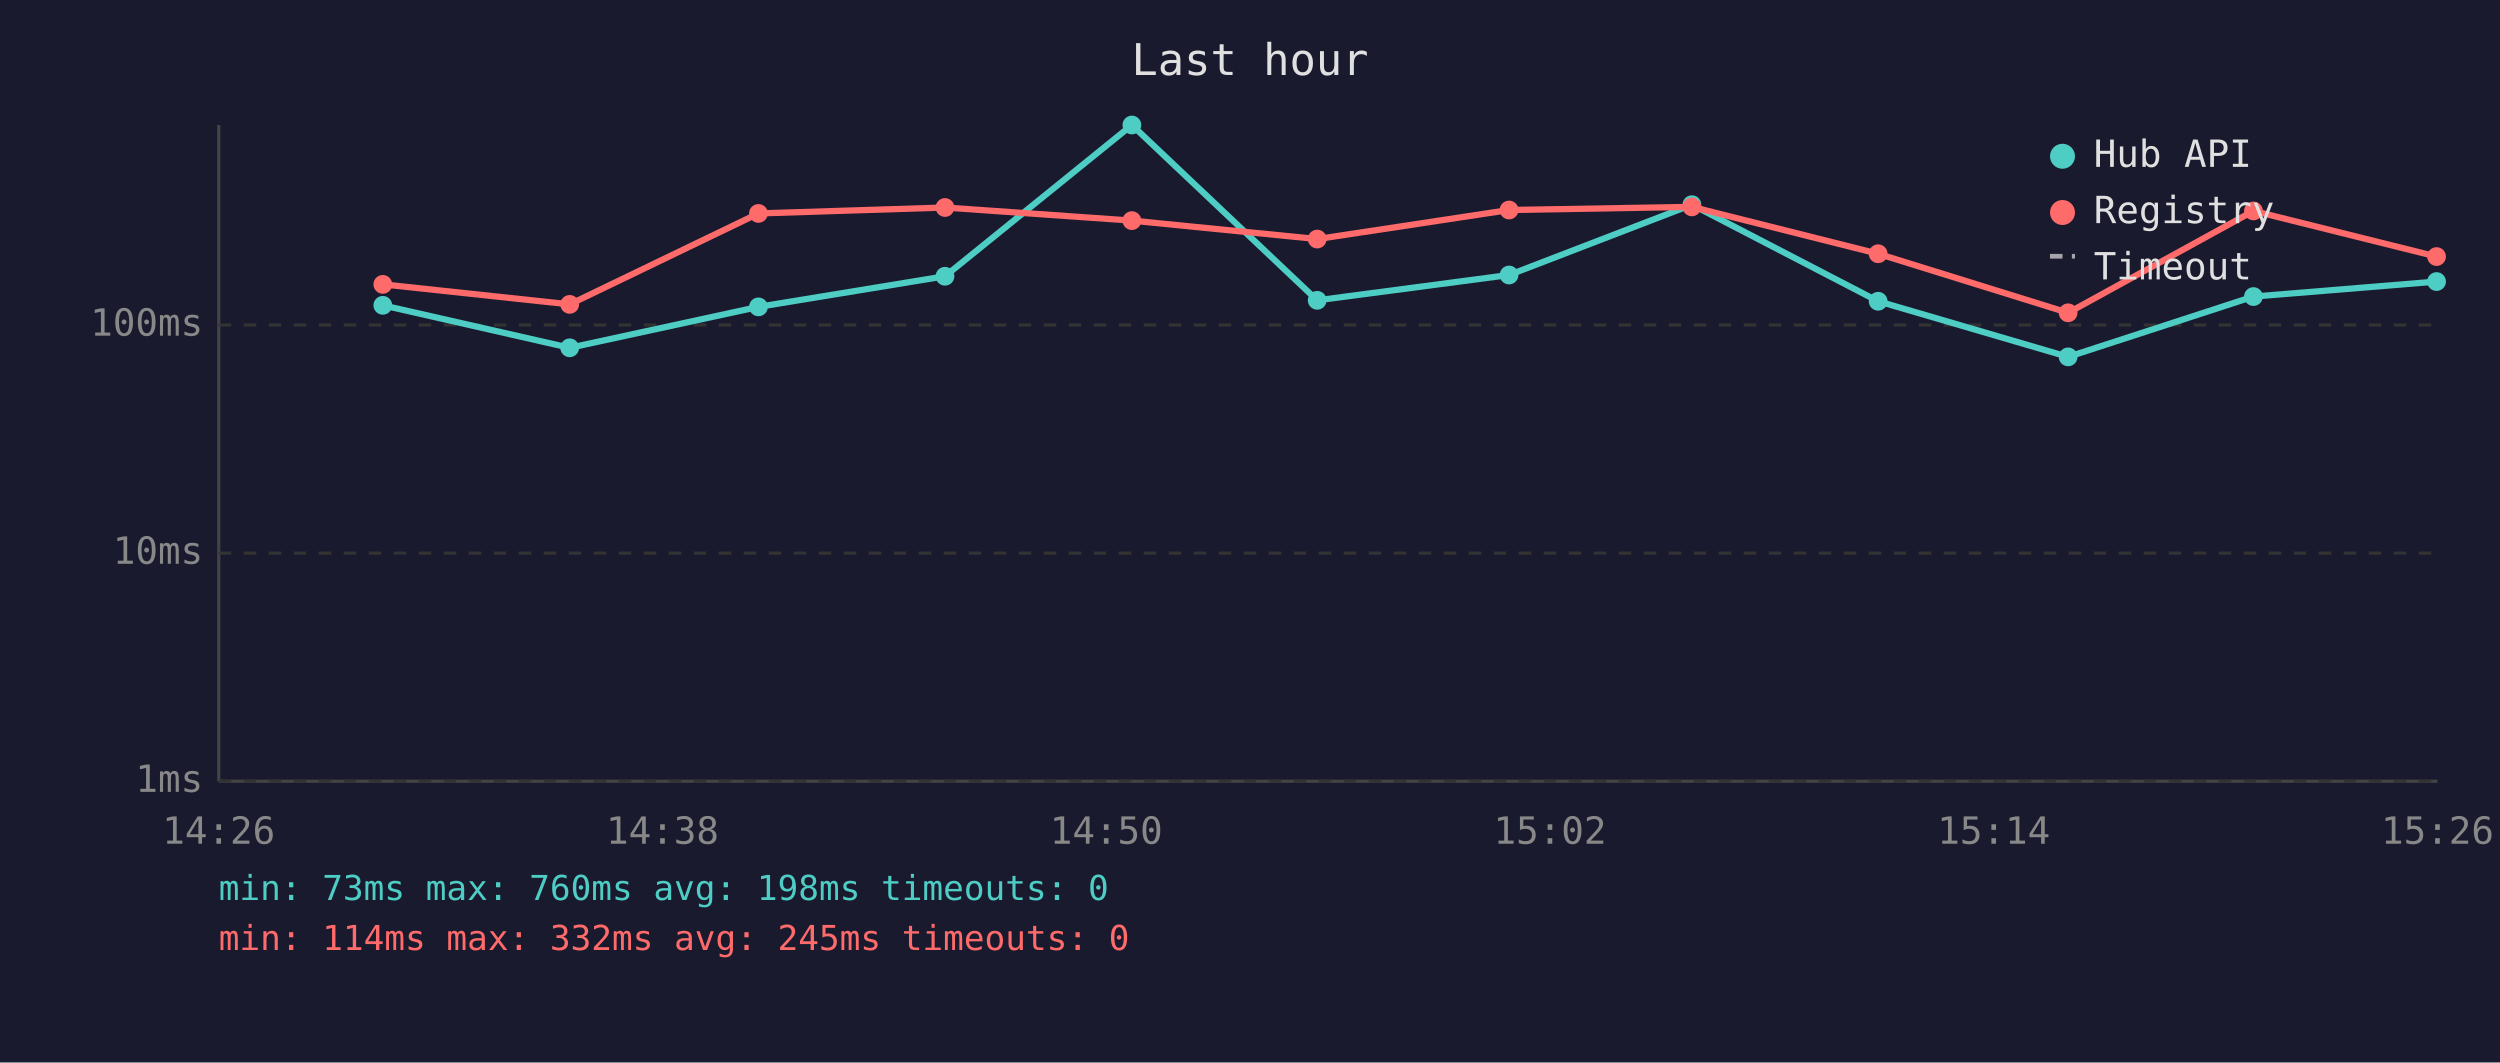
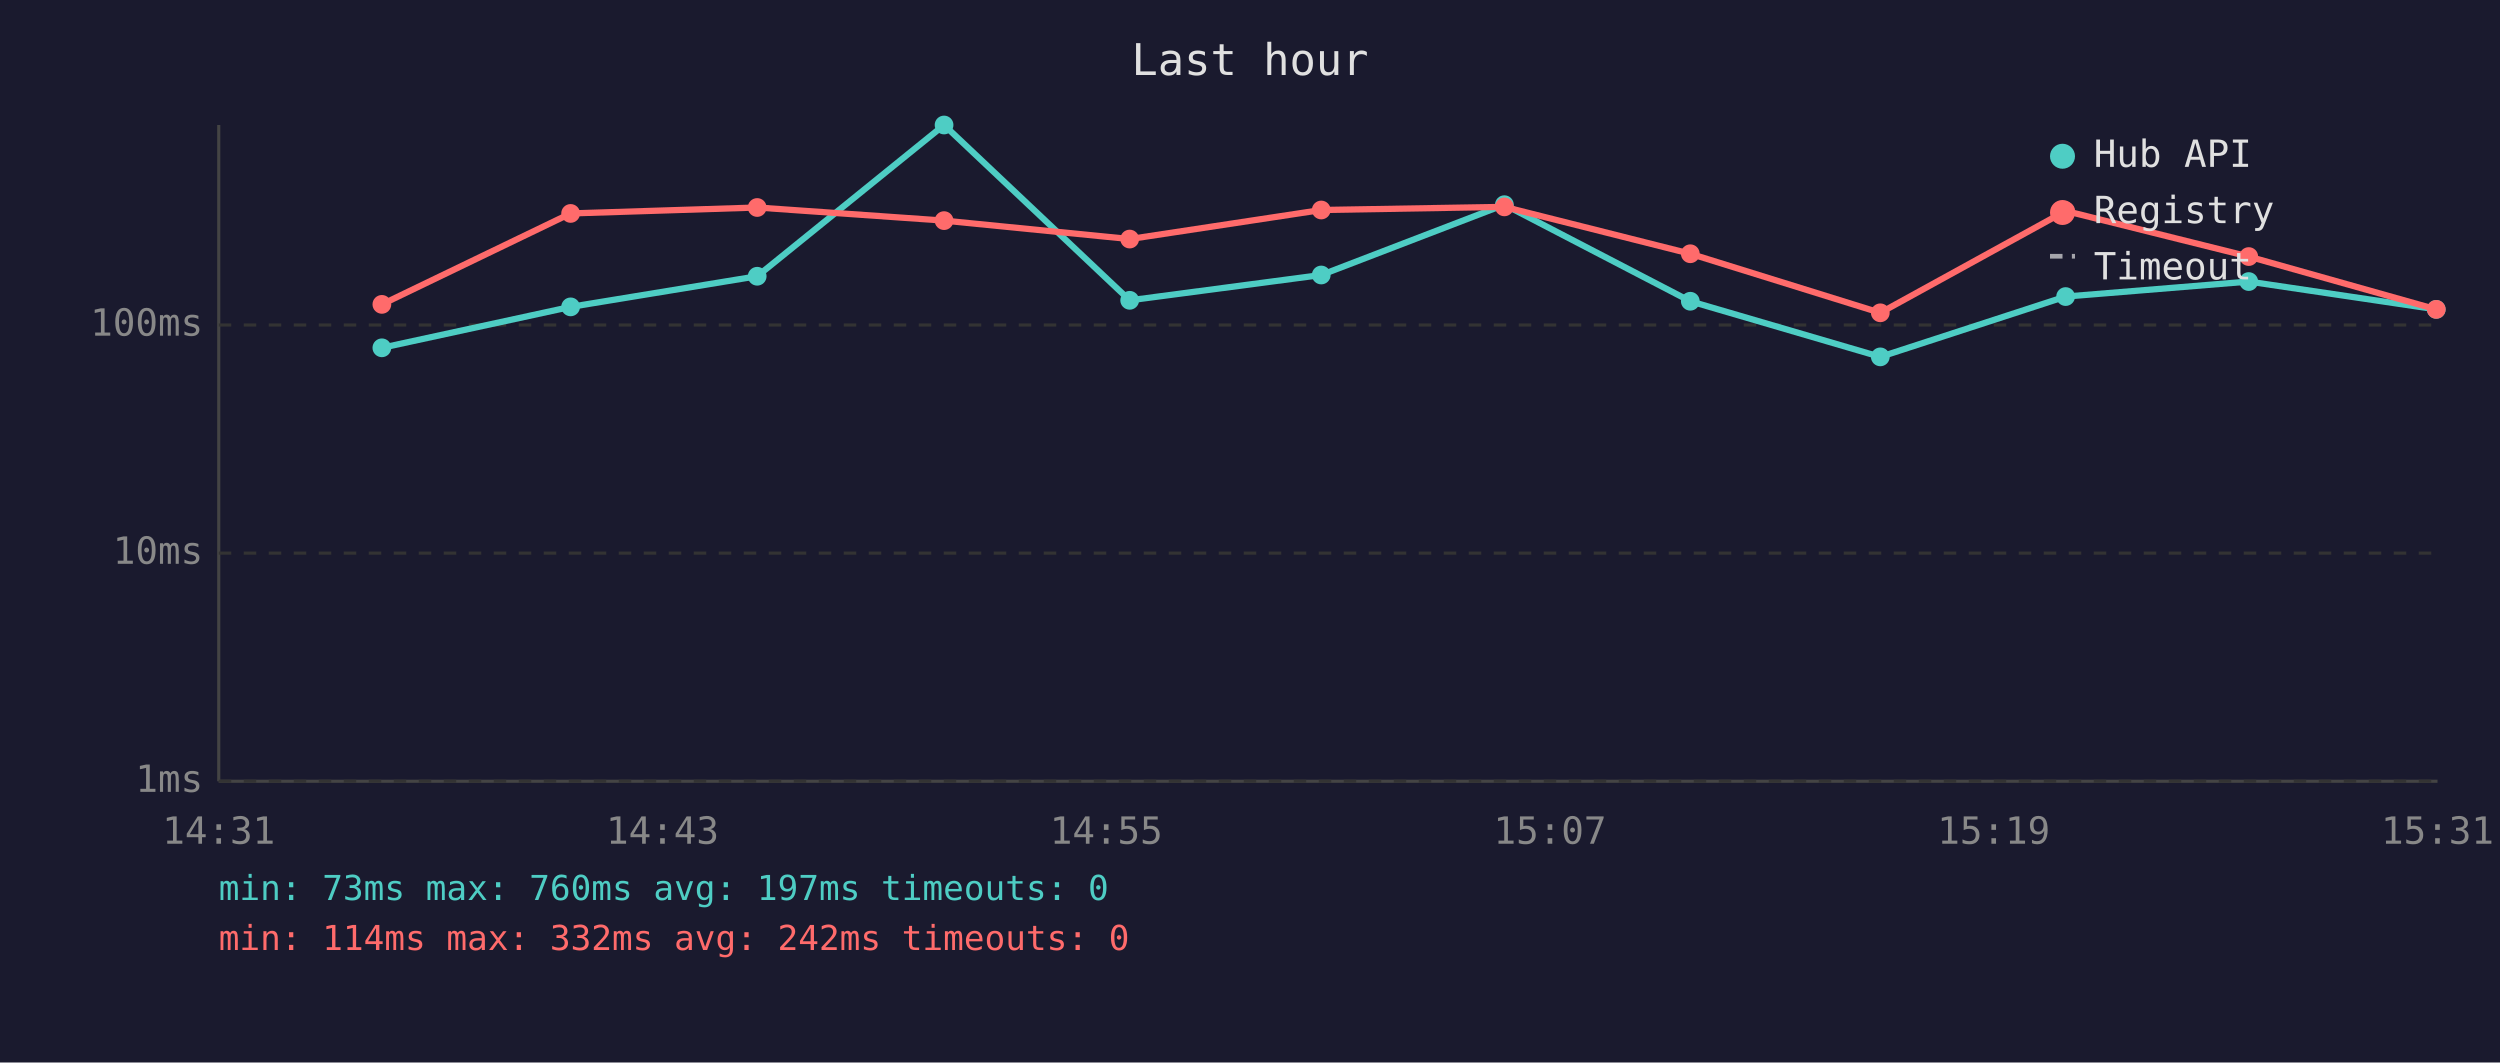
<svg xmlns="http://www.w3.org/2000/svg" viewBox="0 0 800 340" font-family="monospace" font-size="12">
  <rect width="800" height="340" fill="#1a1a2e" />
  <text x="400" y="24" fill="#e0e0e0" font-size="14" text-anchor="middle">Last hour</text>
  <line x1="70" y1="40" x2="70" y2="250" stroke="#444" stroke-width="1" />
  <line x1="70" y1="250" x2="780" y2="250" stroke="#444" stroke-width="1" />
  <line x1="70" y1="250" x2="780" y2="250" stroke="#333" stroke-width="1" stroke-dasharray="4" />
  <text x="65" y="250" fill="#888" text-anchor="end" dominant-baseline="middle">1ms</text>
  <line x1="70" y1="177" x2="780" y2="177" stroke="#333" stroke-width="1" stroke-dasharray="4" />
  <text x="65" y="177" fill="#888" text-anchor="end" dominant-baseline="middle">10ms</text>
  <line x1="70" y1="104" x2="780" y2="104" stroke="#333" stroke-width="1" stroke-dasharray="4" />
  <text x="65" y="104" fill="#888" text-anchor="end" dominant-baseline="middle">100ms</text>
-   <text x="70" y="270" fill="#888" text-anchor="middle">14:26</text>
-   <text x="212" y="270" fill="#888" text-anchor="middle">14:38</text>
-   <text x="354" y="270" fill="#888" text-anchor="middle">14:50</text>
-   <text x="496" y="270" fill="#888" text-anchor="middle">15:02</text>
-   <text x="638" y="270" fill="#888" text-anchor="middle">15:14</text>
-   <text x="780" y="270" fill="#888" text-anchor="middle">15:26</text>
-   <polyline points="122.5,97.7 182.3,111.3 242.7,98.2 302.4,88.4 362.2,40.0 421.5,96.1 482.9,88.0 541.4,65.5 601.0,96.4 661.8,114.2 721.1,94.9 779.7,90.1" fill="none" stroke="#4ecdc4" stroke-width="2" opacity="1" />
-   <circle cx="122.5" cy="97.7" r="3" fill="#4ecdc4" />
-   <circle cx="182.3" cy="111.3" r="3" fill="#4ecdc4" />
-   <circle cx="242.7" cy="98.2" r="3" fill="#4ecdc4" />
-   <circle cx="302.4" cy="88.4" r="3" fill="#4ecdc4" />
-   <circle cx="362.2" cy="40.0" r="3" fill="#4ecdc4" />
-   <circle cx="421.5" cy="96.1" r="3" fill="#4ecdc4" />
-   <circle cx="482.9" cy="88.0" r="3" fill="#4ecdc4" />
-   <circle cx="541.4" cy="65.5" r="3" fill="#4ecdc4" />
-   <circle cx="601.0" cy="96.4" r="3" fill="#4ecdc4" />
-   <circle cx="661.8" cy="114.2" r="3" fill="#4ecdc4" />
-   <circle cx="721.1" cy="94.9" r="3" fill="#4ecdc4" />
-   <circle cx="779.7" cy="90.1" r="3" fill="#4ecdc4" />
-   <polyline points="122.5,91.0 182.3,97.4 242.7,68.3 302.4,66.4 362.2,70.6 421.5,76.5 482.9,67.2 541.4,66.2 601.0,81.2 661.8,100.1 721.1,67.5 779.7,82.1" fill="none" stroke="#ff6b6b" stroke-width="2" opacity="1" />
-   <circle cx="122.5" cy="91.0" r="3" fill="#ff6b6b" />
-   <circle cx="182.3" cy="97.4" r="3" fill="#ff6b6b" />
-   <circle cx="242.7" cy="68.3" r="3" fill="#ff6b6b" />
-   <circle cx="302.4" cy="66.4" r="3" fill="#ff6b6b" />
-   <circle cx="362.2" cy="70.6" r="3" fill="#ff6b6b" />
-   <circle cx="421.5" cy="76.5" r="3" fill="#ff6b6b" />
-   <circle cx="482.9" cy="67.2" r="3" fill="#ff6b6b" />
-   <circle cx="541.4" cy="66.2" r="3" fill="#ff6b6b" />
-   <circle cx="601.0" cy="81.2" r="3" fill="#ff6b6b" />
-   <circle cx="661.8" cy="100.1" r="3" fill="#ff6b6b" />
-   <circle cx="721.1" cy="67.5" r="3" fill="#ff6b6b" />
-   <circle cx="779.7" cy="82.1" r="3" fill="#ff6b6b" />
+   <text x="70" y="270" fill="#888" text-anchor="middle">14:31</text>
+   <text x="212" y="270" fill="#888" text-anchor="middle">14:43</text>
+   <text x="354" y="270" fill="#888" text-anchor="middle">14:55</text>
+   <text x="496" y="270" fill="#888" text-anchor="middle">15:07</text>
+   <text x="638" y="270" fill="#888" text-anchor="middle">15:19</text>
+   <text x="780" y="270" fill="#888" text-anchor="middle">15:31</text>
+   <polyline points="122.2,111.3 182.6,98.2 242.3,88.4 302.1,40.0 361.5,96.1 422.8,88.0 481.4,65.5 540.9,96.4 601.7,114.2 661.0,94.9 719.6,90.1 779.6,99.0" fill="none" stroke="#4ecdc4" stroke-width="2" opacity="1" />
+   <circle cx="122.2" cy="111.3" r="3" fill="#4ecdc4" />
+   <circle cx="182.6" cy="98.2" r="3" fill="#4ecdc4" />
+   <circle cx="242.3" cy="88.4" r="3" fill="#4ecdc4" />
+   <circle cx="302.1" cy="40.0" r="3" fill="#4ecdc4" />
+   <circle cx="361.5" cy="96.1" r="3" fill="#4ecdc4" />
+   <circle cx="422.8" cy="88.0" r="3" fill="#4ecdc4" />
+   <circle cx="481.4" cy="65.5" r="3" fill="#4ecdc4" />
+   <circle cx="540.9" cy="96.4" r="3" fill="#4ecdc4" />
+   <circle cx="601.7" cy="114.2" r="3" fill="#4ecdc4" />
+   <circle cx="661.0" cy="94.9" r="3" fill="#4ecdc4" />
+   <circle cx="719.6" cy="90.1" r="3" fill="#4ecdc4" />
+   <circle cx="779.6" cy="99.0" r="3" fill="#4ecdc4" />
+   <polyline points="122.2,97.4 182.6,68.3 242.3,66.4 302.1,70.6 361.5,76.5 422.8,67.2 481.4,66.2 540.9,81.2 601.7,100.1 661.0,67.5 719.6,82.1 779.6,99.0" fill="none" stroke="#ff6b6b" stroke-width="2" opacity="1" />
+   <circle cx="122.2" cy="97.4" r="3" fill="#ff6b6b" />
+   <circle cx="182.6" cy="68.3" r="3" fill="#ff6b6b" />
+   <circle cx="242.3" cy="66.4" r="3" fill="#ff6b6b" />
+   <circle cx="302.1" cy="70.6" r="3" fill="#ff6b6b" />
+   <circle cx="361.5" cy="76.5" r="3" fill="#ff6b6b" />
+   <circle cx="422.8" cy="67.2" r="3" fill="#ff6b6b" />
+   <circle cx="481.4" cy="66.2" r="3" fill="#ff6b6b" />
+   <circle cx="540.9" cy="81.2" r="3" fill="#ff6b6b" />
+   <circle cx="601.7" cy="100.1" r="3" fill="#ff6b6b" />
+   <circle cx="661.0" cy="67.5" r="3" fill="#ff6b6b" />
+   <circle cx="719.6" cy="82.1" r="3" fill="#ff6b6b" />
+   <circle cx="779.6" cy="99.0" r="3" fill="#ff6b6b" />
  <circle cx="660" cy="50" r="4" fill="#4ecdc4" />
  <text x="670" y="50" fill="#e0e0e0" dominant-baseline="middle">Hub API</text>
  <circle cx="660" cy="68" r="4" fill="#ff6b6b" />
  <text x="670" y="68" fill="#e0e0e0" dominant-baseline="middle">Registry</text>
  <line x1="656" y1="82" x2="664" y2="82" stroke="#e0e0e0" stroke-width="1.5" stroke-dasharray="4,3" opacity="0.7" />
  <text x="670" y="86" fill="#e0e0e0" dominant-baseline="middle">Timeout</text>
-   <text x="70" y="288" fill="#4ecdc4" font-size="11">min: 73ms  max: 760ms  avg: 198ms  timeouts: 0</text>
-   <text x="70" y="304" fill="#ff6b6b" font-size="11">min: 114ms  max: 332ms  avg: 245ms  timeouts: 0</text>
+   <text x="70" y="288" fill="#4ecdc4" font-size="11">min: 73ms  max: 760ms  avg: 197ms  timeouts: 0</text>
+   <text x="70" y="304" fill="#ff6b6b" font-size="11">min: 114ms  max: 332ms  avg: 242ms  timeouts: 0</text>
</svg>
